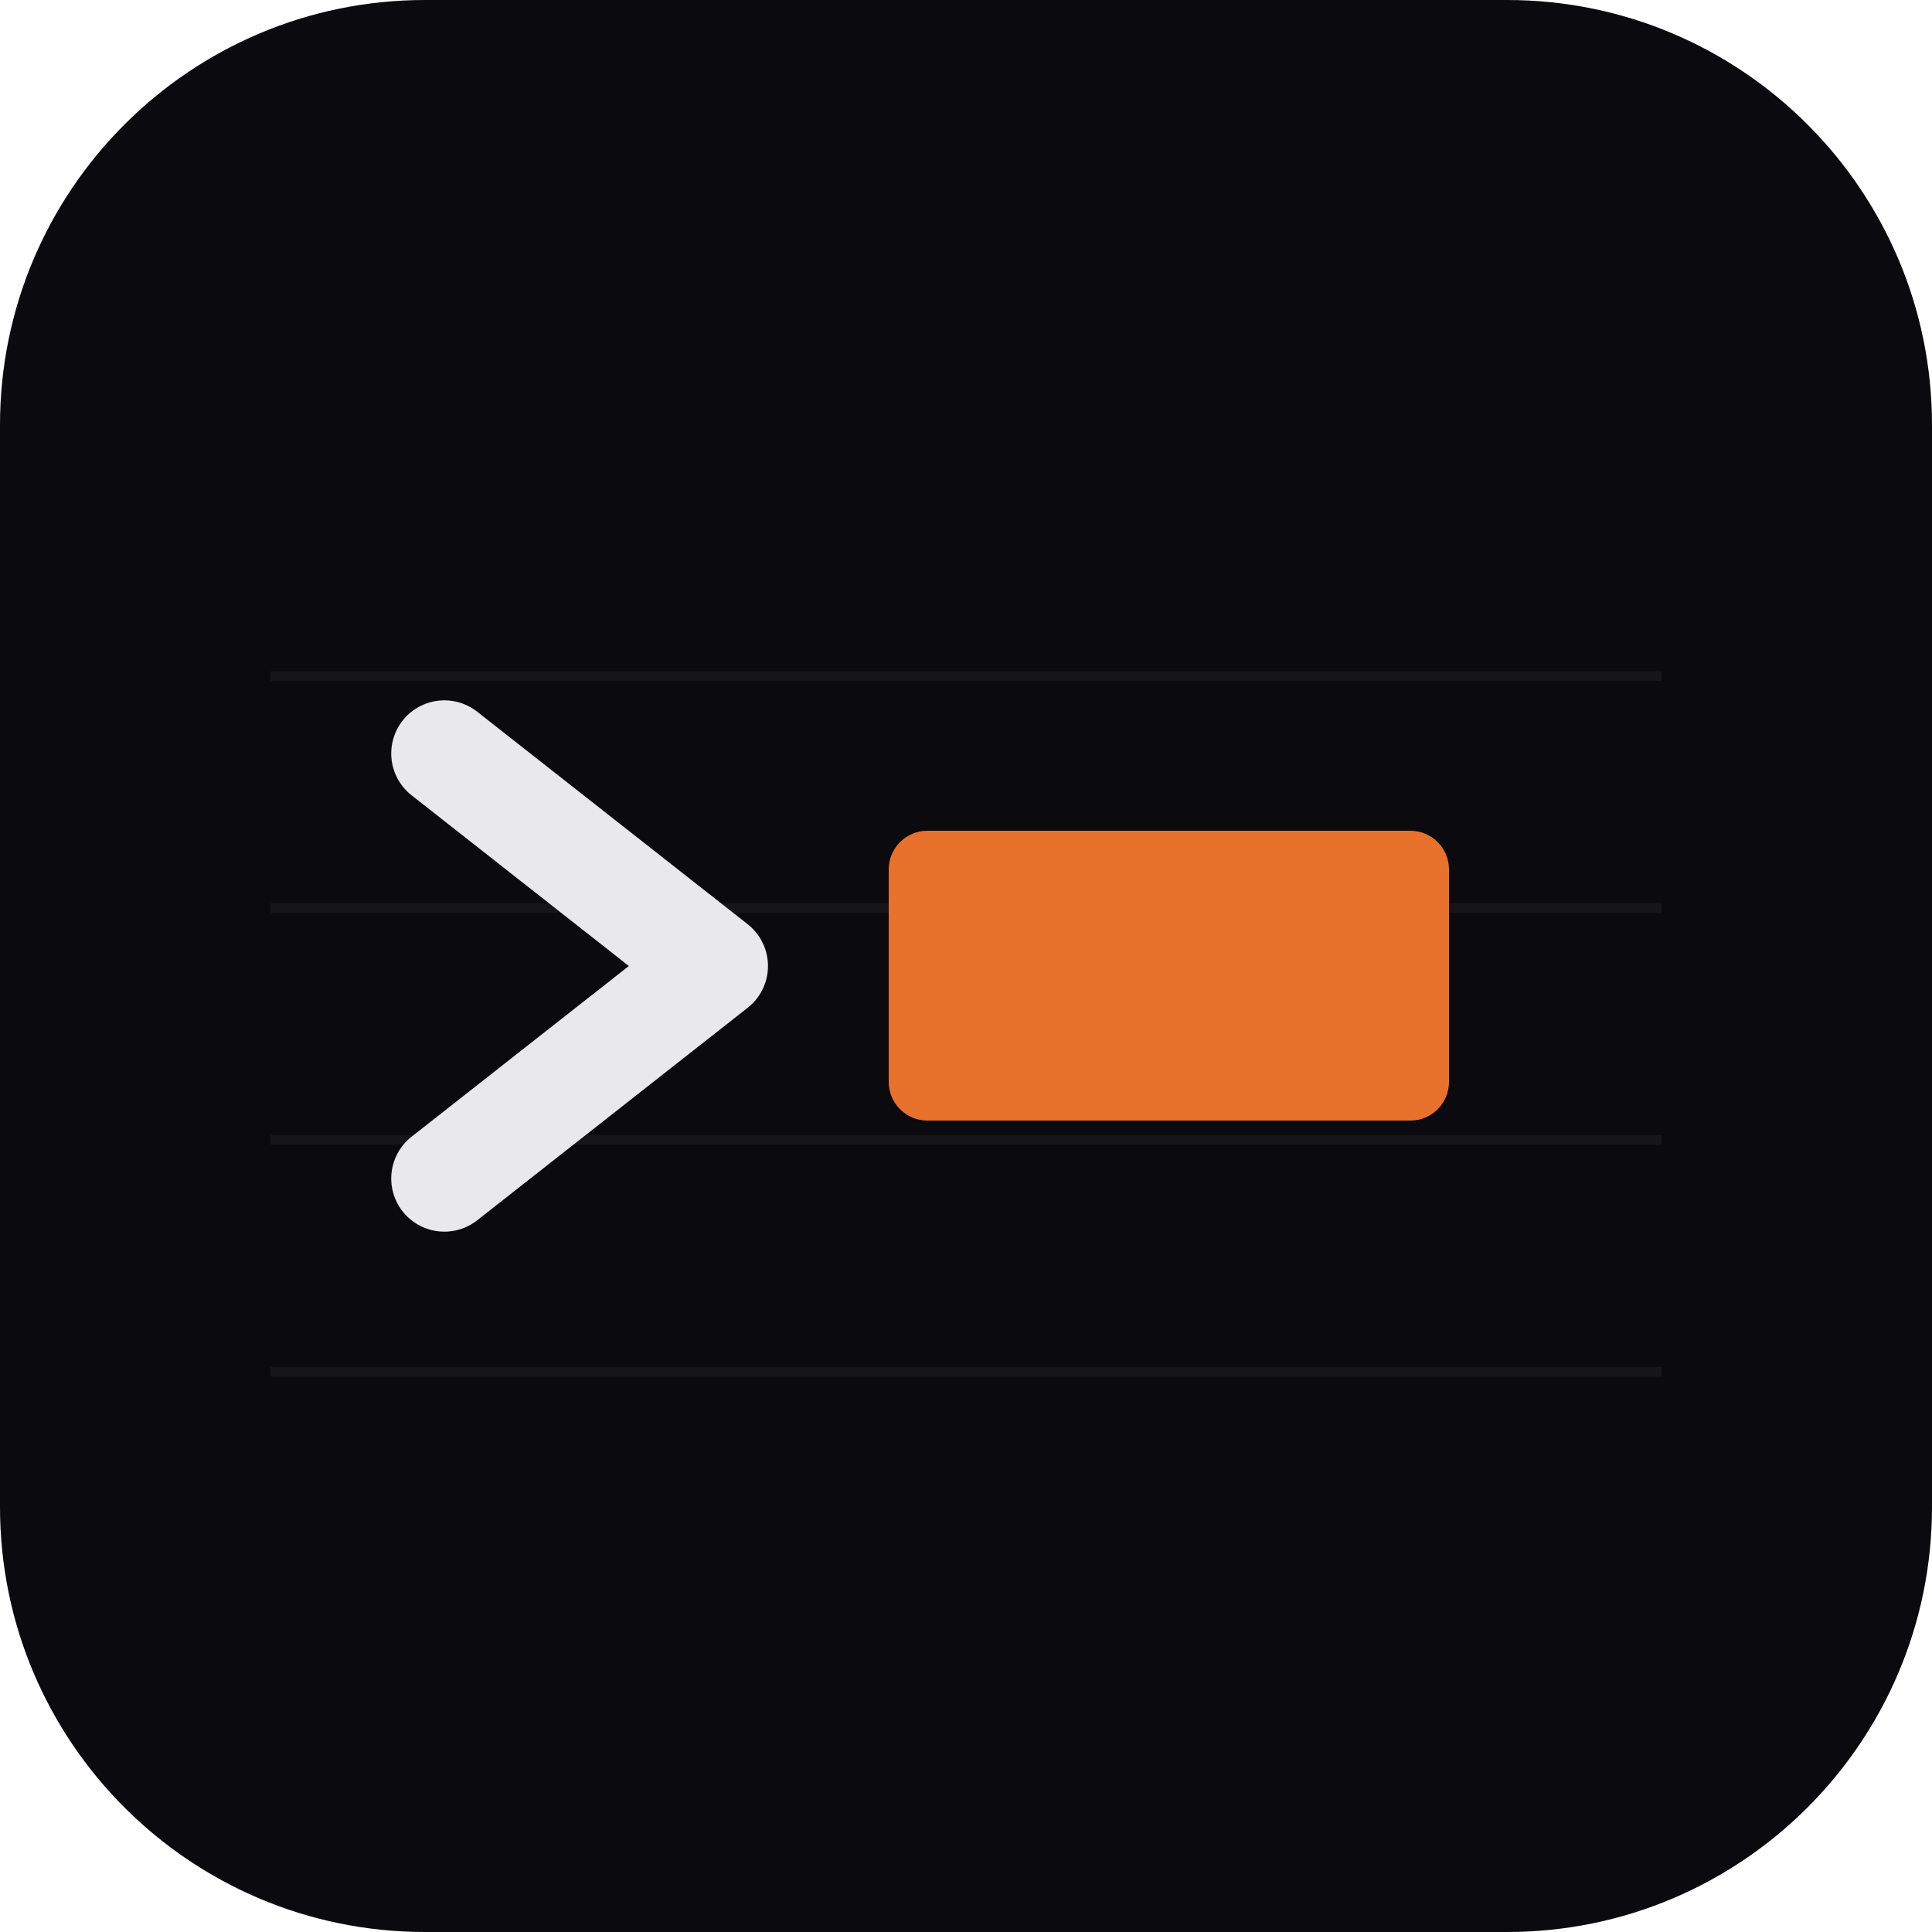
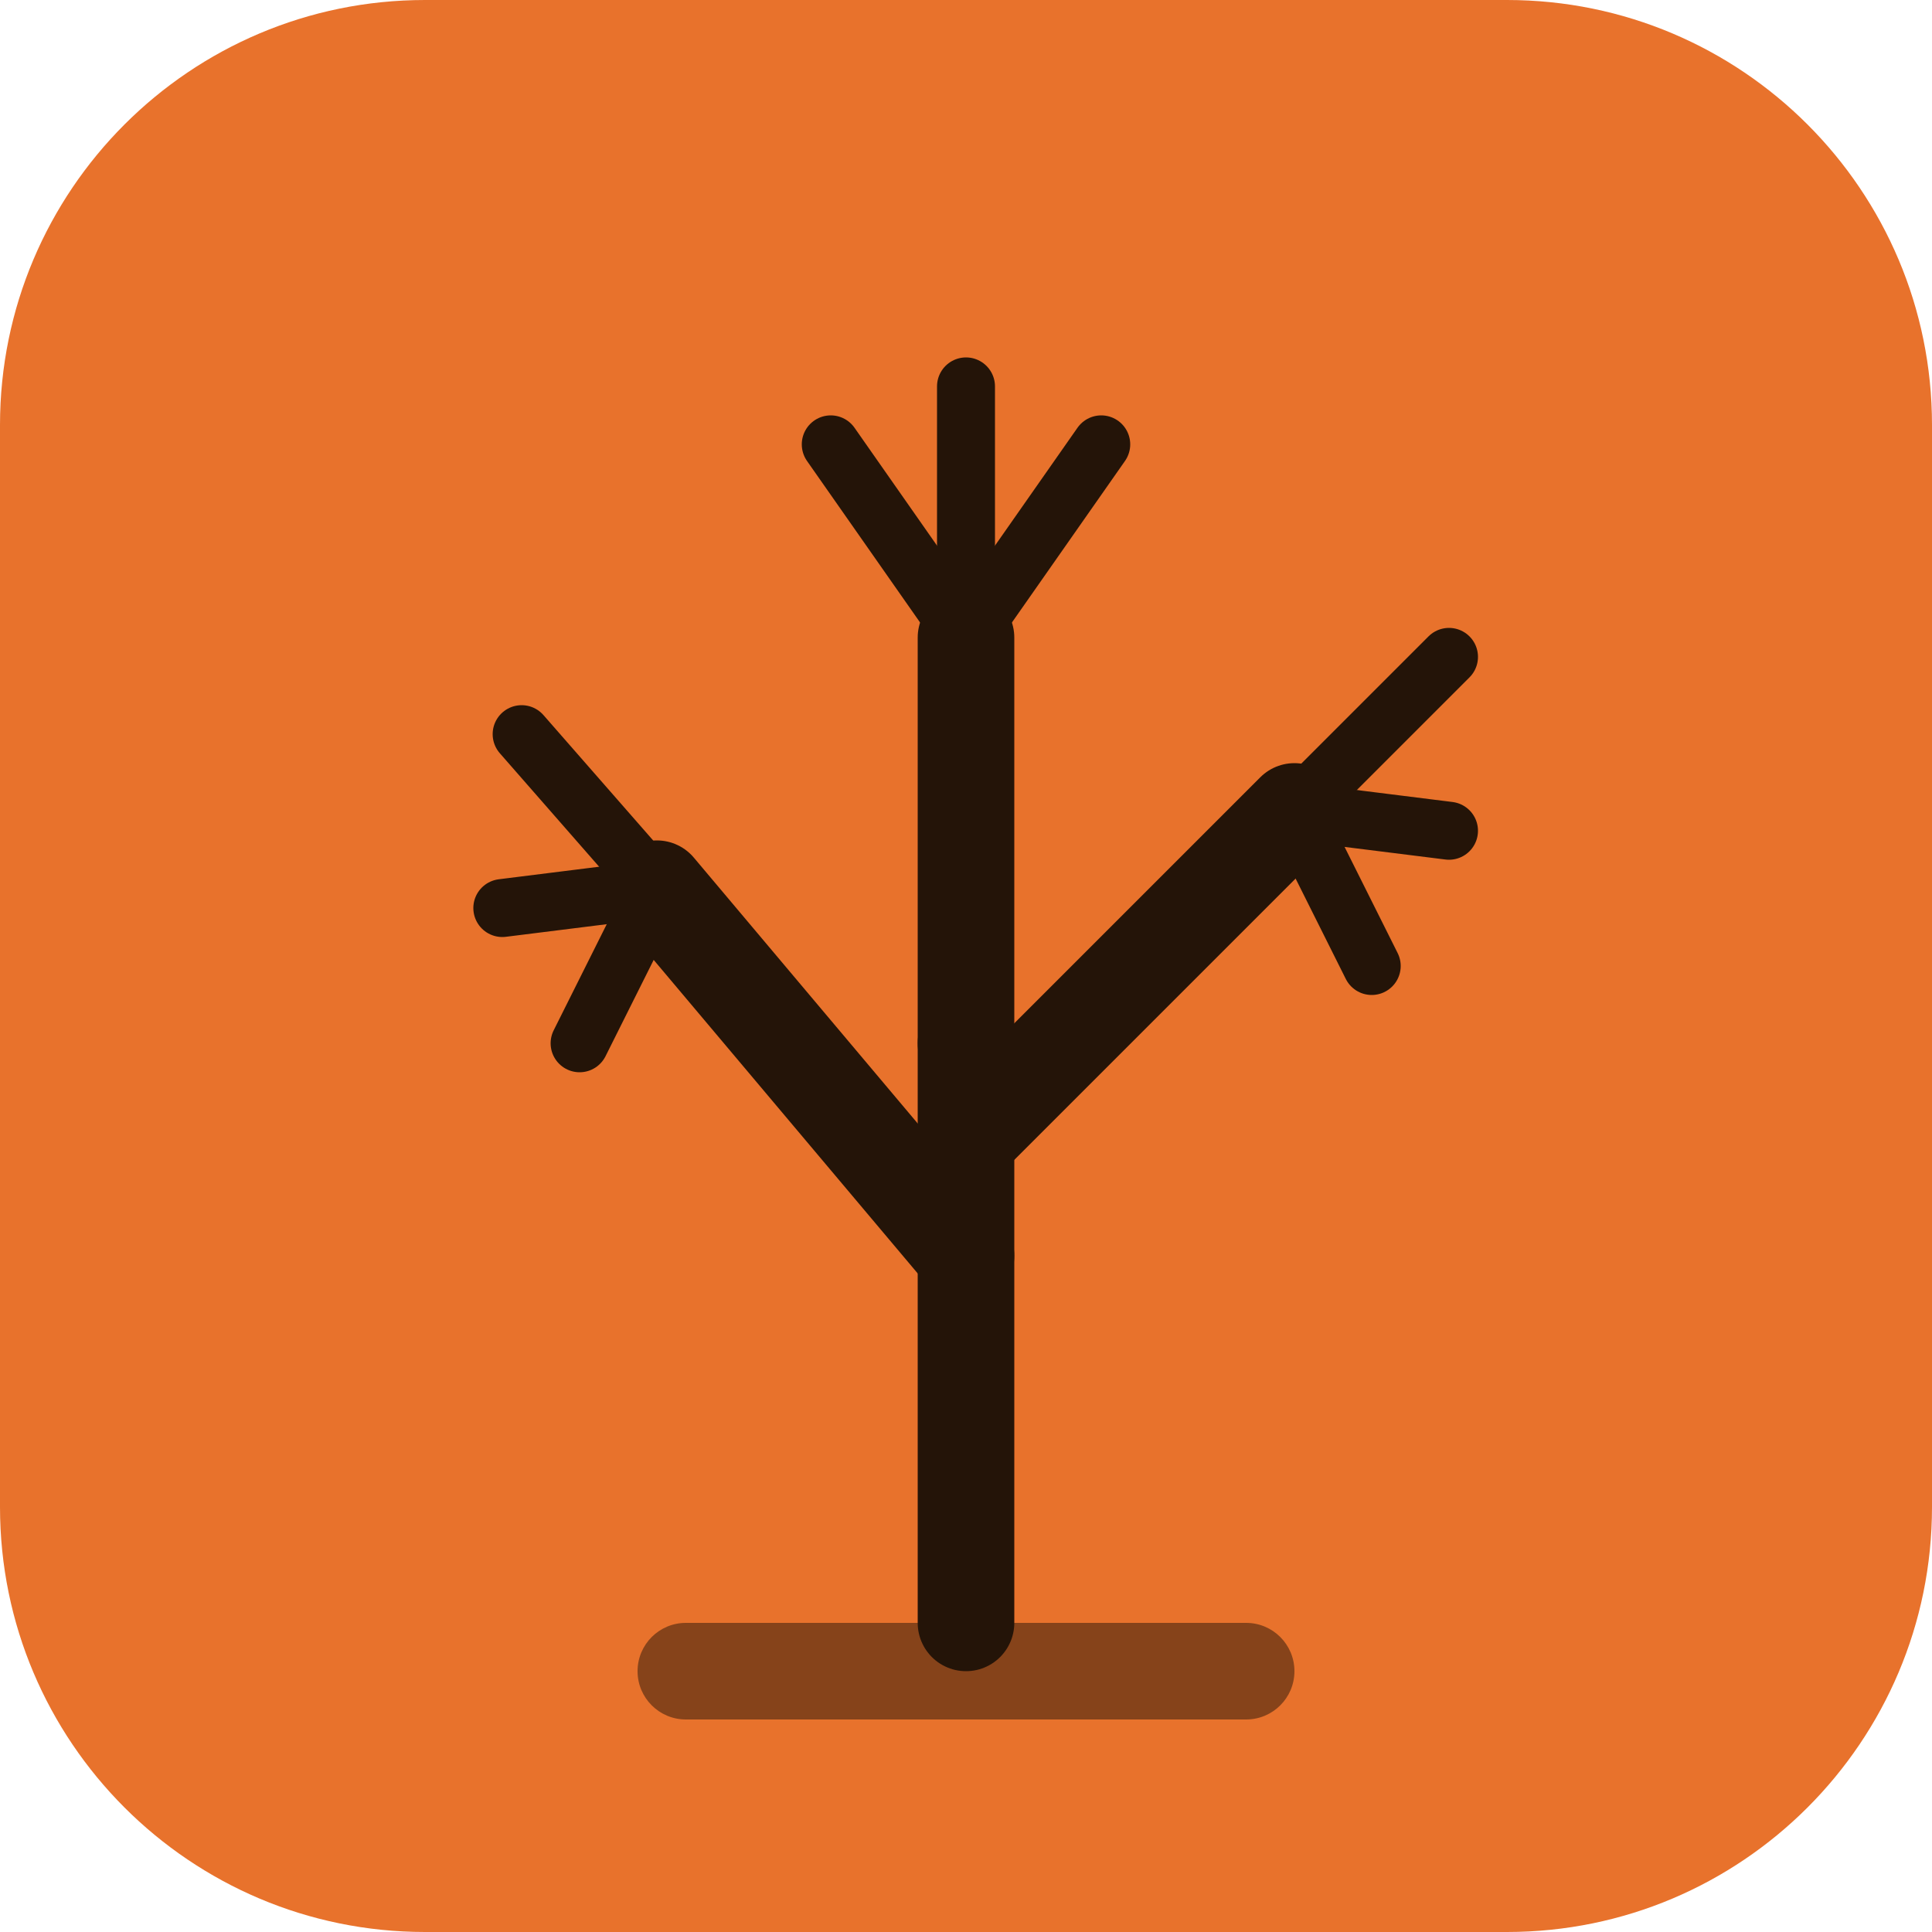
<svg xmlns="http://www.w3.org/2000/svg" viewBox="0 0 200 200" width="200" height="200">
-   <rect width="200" height="200" rx="44" fill="#0a0a0f" />
-   <g stroke="rgba(255,255,255,0.05)" stroke-width="1">
-     <line x1="28" y1="70" x2="172" y2="70" />
-     <line x1="28" y1="94" x2="172" y2="94" />
-     <line x1="28" y1="118" x2="172" y2="118" />
-     <line x1="28" y1="142" x2="172" y2="142" />
+   <rect width="200" height="200" rx="44" fill="#e8722c" />
+   <g fill="none" stroke="#241408" stroke-width="10" stroke-linecap="round" stroke-linejoin="round">
+     <path d="M100 168 L100 108" />
+     <path d="M100 130 L68 92" />
+     <path d="M100 118 L134 84" />
+     <path d="M100 108 L100 66" />
  </g>
-   <path d="M46 78 L74 100 L46 122" fill="none" stroke="#e8e8ed" stroke-width="11" stroke-linecap="round" stroke-linejoin="round" />
-   <rect x="92" y="86" width="58" height="30" rx="4" fill="#e8722c" />
+   <g stroke="#241408" stroke-width="6" stroke-linecap="round">
+     <line x1="100" y1="66" x2="86" y2="46" />
+     <line x1="100" y1="66" x2="100" y2="40" />
+     <line x1="100" y1="66" x2="114" y2="46" />
+     <line x1="68" y1="92" x2="54" y2="76" />
+     <line x1="68" y1="92" x2="52" y2="94" />
+     <line x1="68" y1="92" x2="60" y2="108" />
+     <line x1="134" y1="84" x2="150" y2="68" />
+     <line x1="134" y1="84" x2="150" y2="86" />
+     <line x1="134" y1="84" x2="142" y2="100" />
+   </g>
+   <rect x="66" y="168" width="68" height="10" rx="5" fill="#241408" opacity="0.5" />
</svg>
